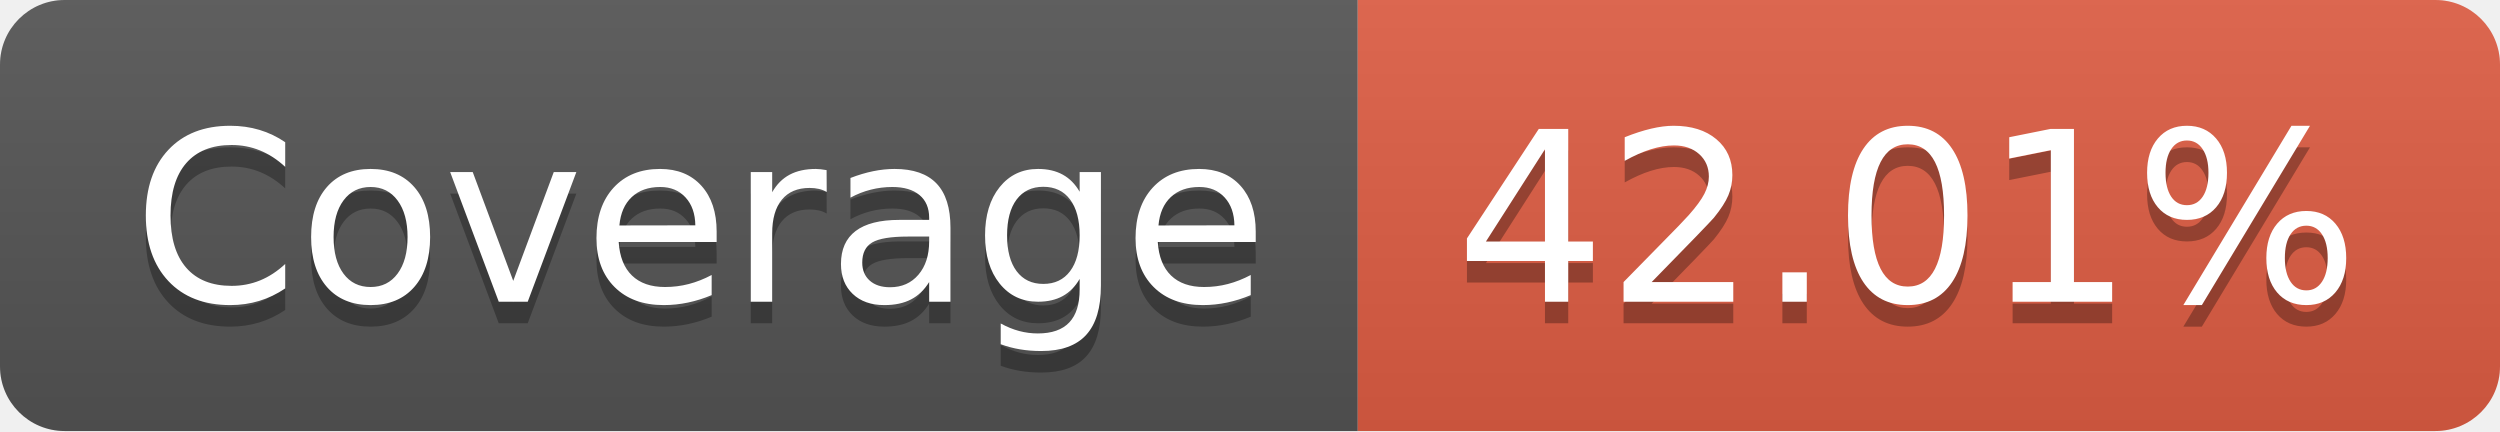
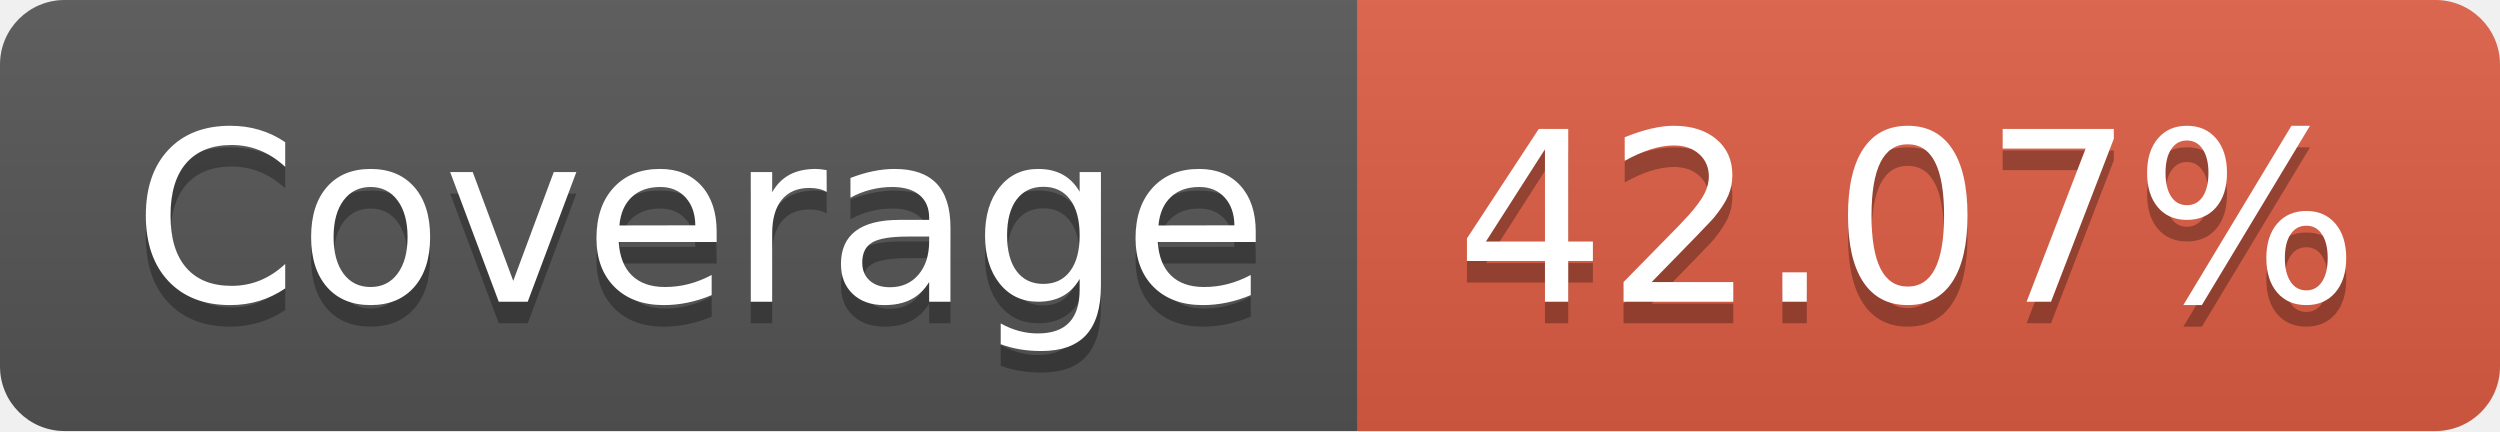
- <svg xmlns="http://www.w3.org/2000/svg" width="116" height="20" role="img" aria-label="Coverage: 42.01%">
+ <svg xmlns="http://www.w3.org/2000/svg" width="116" height="20" role="img" aria-label="Coverage: 42.07%">
  <linearGradient id="s" x2="0" y2="100%">
    <stop offset="0" stop-color="#bbb" stop-opacity=".1" />
    <stop offset="1" stop-opacity=".1" />
  </linearGradient>
  <clipPath id="r">
    <rect width="116" height="20" rx="3" fill="#fff" />
  </clipPath>
  <g clip-path="url(#r)">
    <rect width="63" height="20" fill="#555" />
    <rect x="63" width="53" height="20" fill="#e05d44" />
    <rect width="116" height="20" fill="url(#s)" />
  </g>
  <g fill="#fff" text-anchor="middle" font-family="Verdana,Geneva,DejaVu Sans,sans-serif" text-rendering="geometricPrecision" font-size="110">
    <text aria-hidden="true" x="325" y="150" fill="#010101" fill-opacity=".3" transform="scale(.1)" textLength="530">Coverage</text>
    <text x="325" y="140" transform="scale(.1)" fill="#fff" textLength="530">Coverage</text>
-     <text aria-hidden="true" x="885" y="150" fill="#010101" fill-opacity=".3" transform="scale(.1)" textLength="430">42.01%</text>
-     <text x="885" y="140" transform="scale(.1)" fill="#fff" textLength="430">42.01%</text>
+     <text aria-hidden="true" x="885" y="150" fill="#010101" fill-opacity=".3" transform="scale(.1)" textLength="430">42.07%</text>
+     <text x="885" y="140" transform="scale(.1)" fill="#fff" textLength="430">42.07%</text>
  </g>
</svg>
